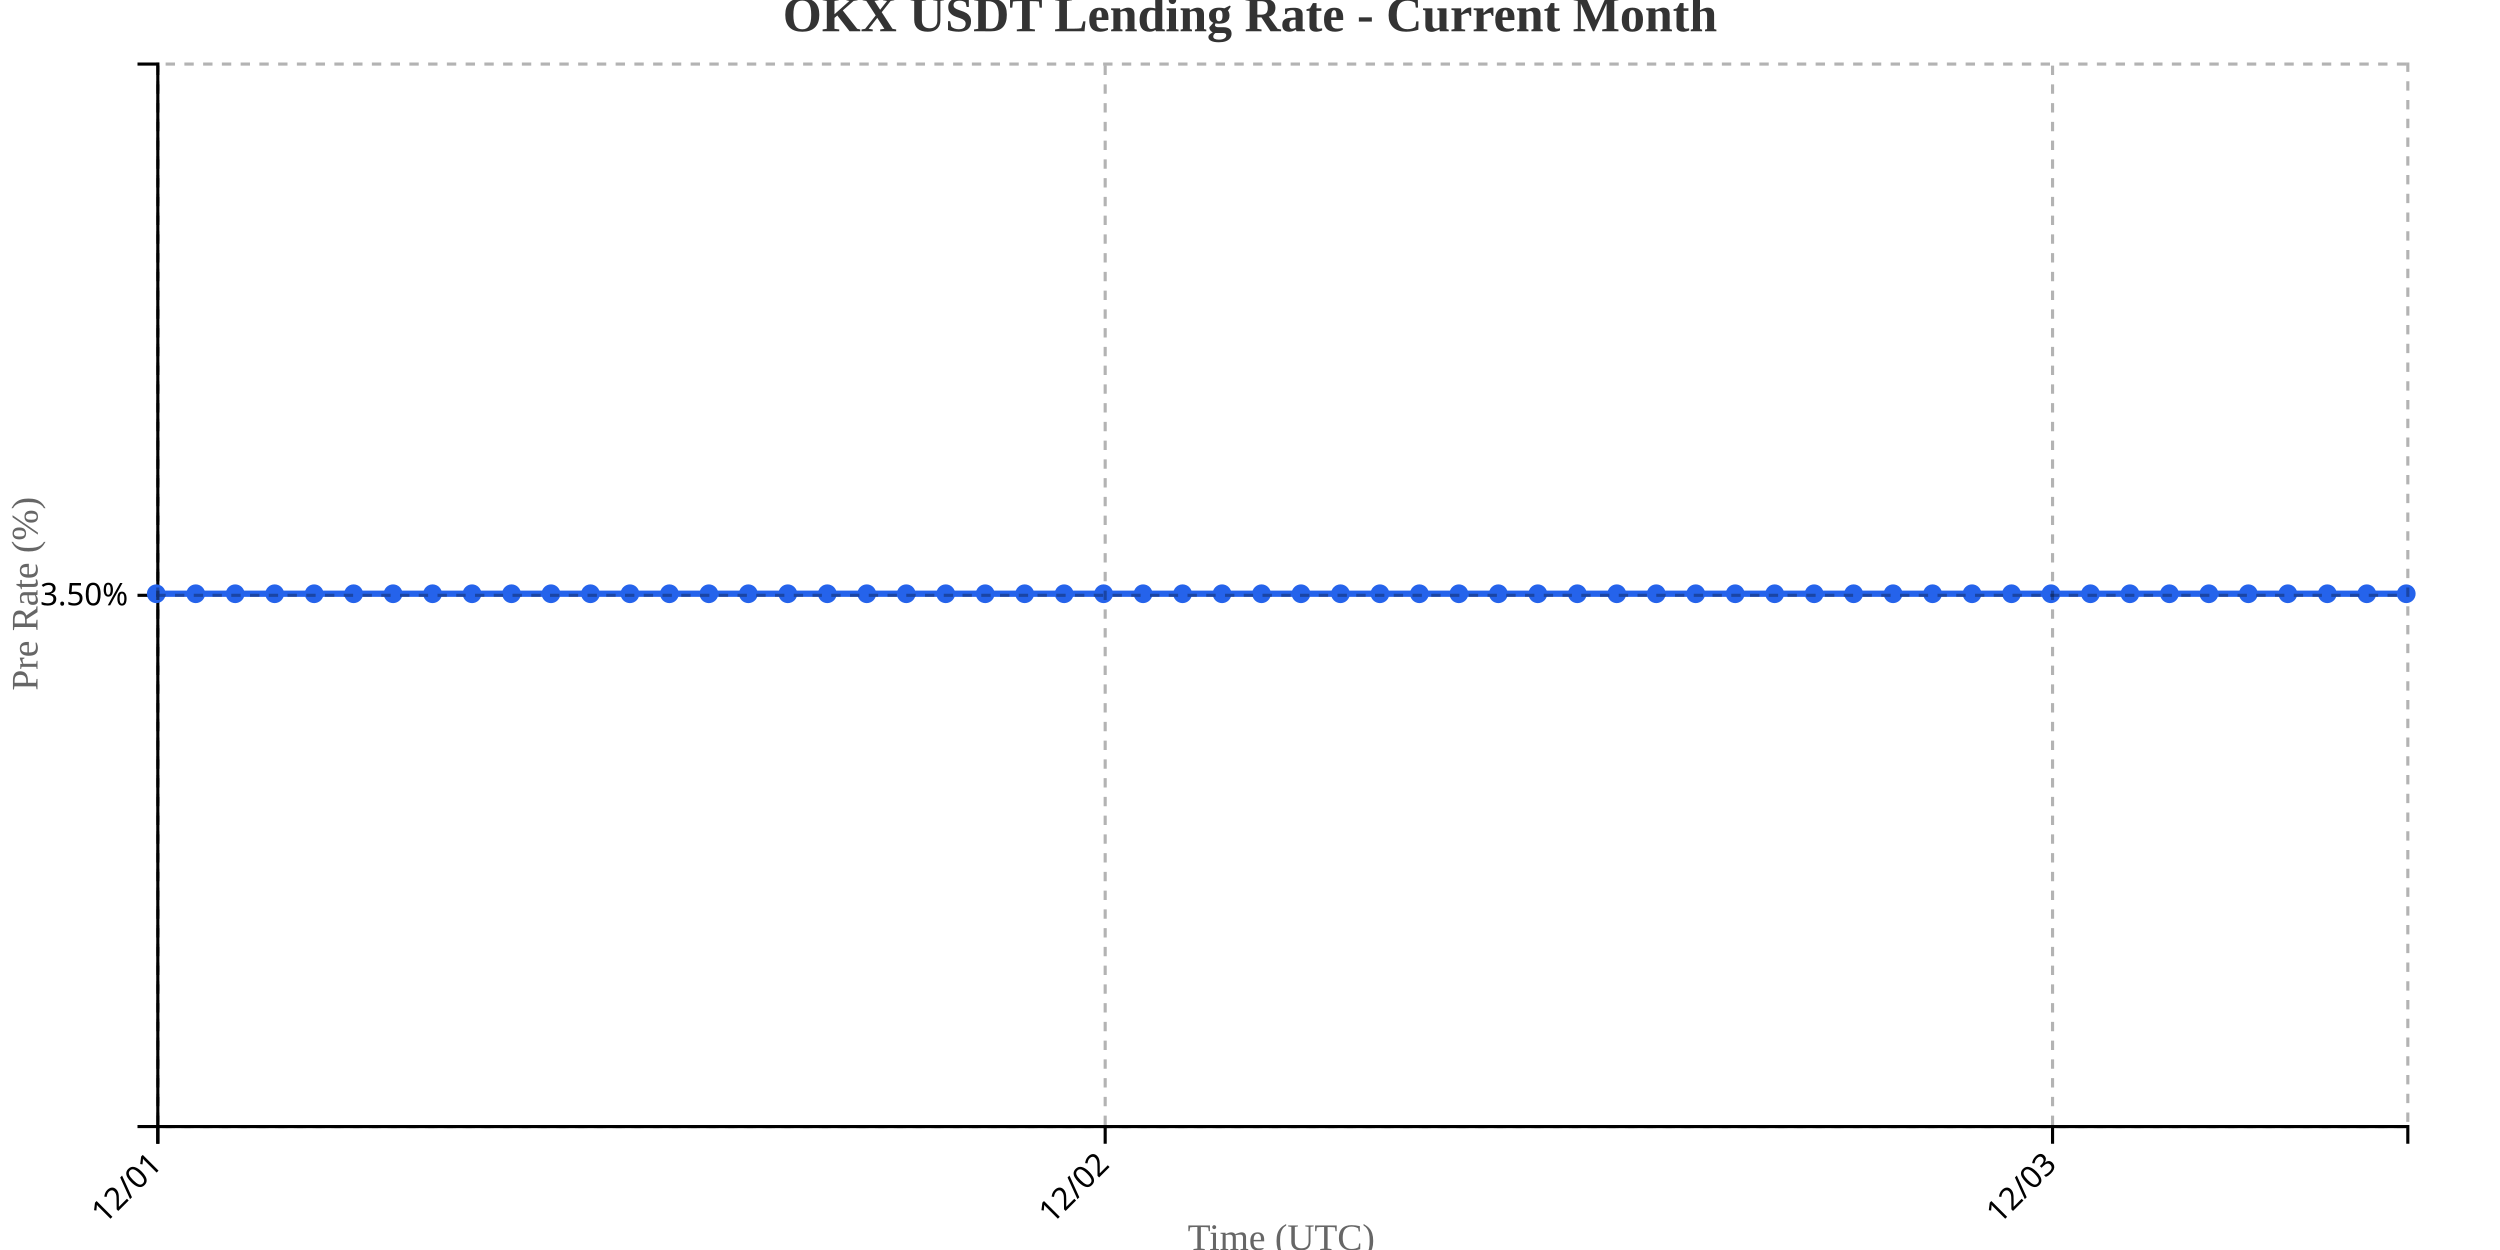
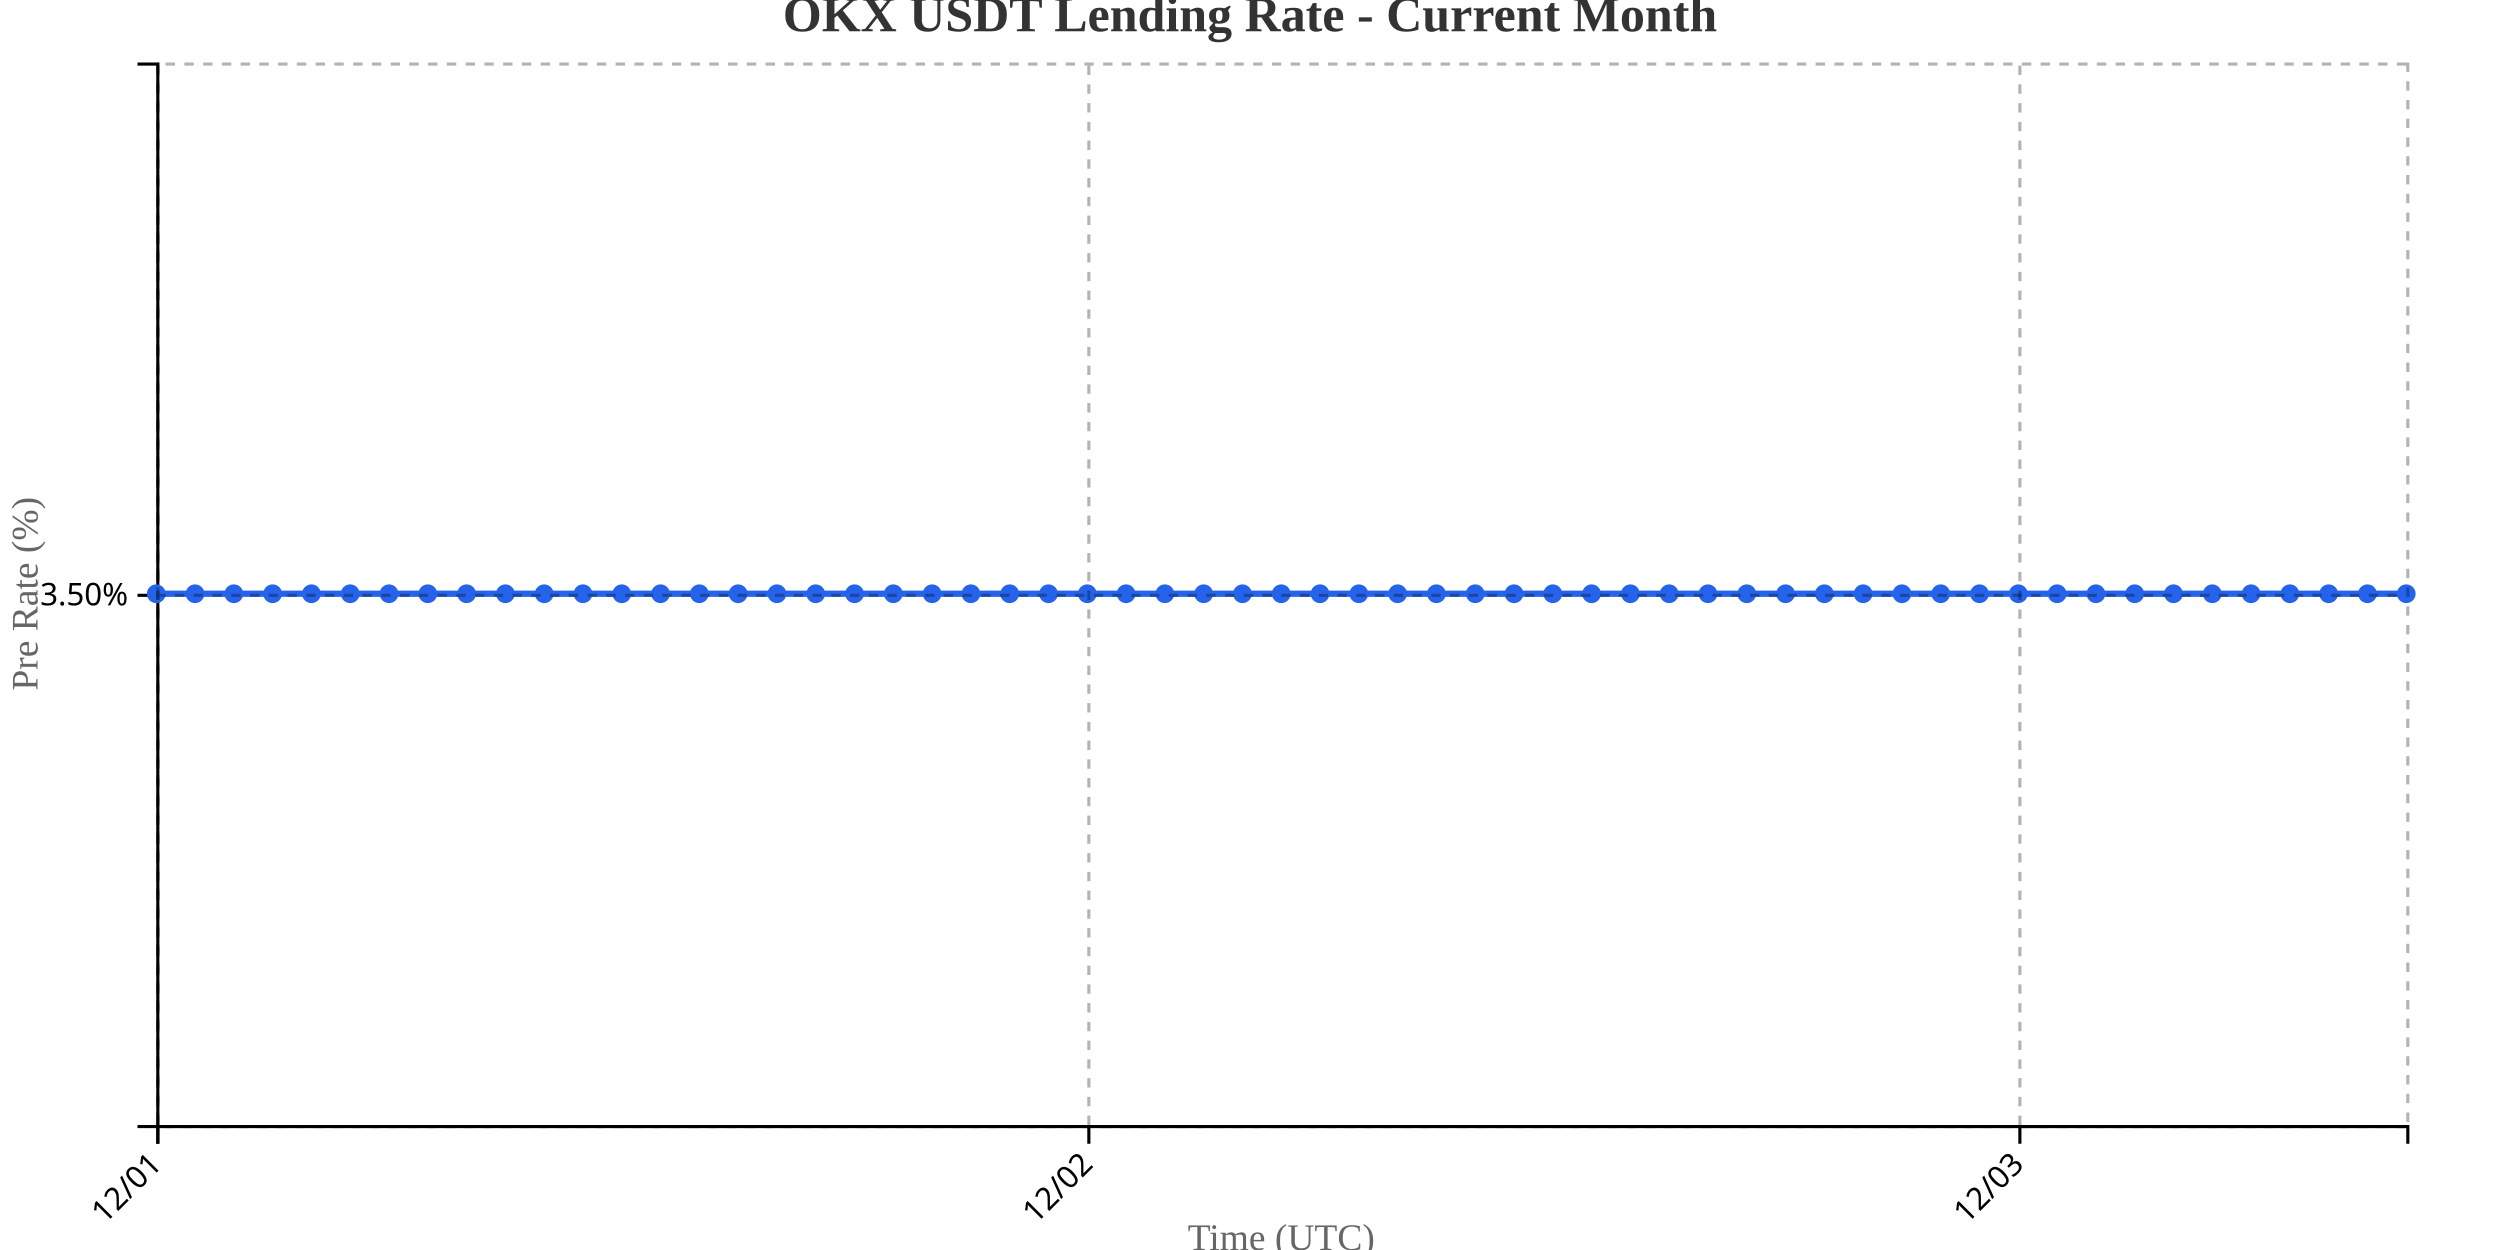
<svg xmlns="http://www.w3.org/2000/svg" width="800" height="400">
  <g transform="translate(50,20)">
    <g transform="translate(0,340)" fill="none" font-size="10" font-family="sans-serif" text-anchor="middle">
      <path class="domain" stroke="currentColor" d="M0.5,6V0.5H720.5V6" />
      <g class="tick" opacity="1" transform="translate(0.5,0)">
        <line stroke="currentColor" y2="6" />
        <text fill="currentColor" y="9" dy=".15em" style="text-anchor: end;" dx="-.8em" transform="rotate(-45)">12/01</text>
      </g>
-       <g class="tick" opacity="1" transform="translate(303.6579,0)">
+       <g class="tick" opacity="1" transform="translate(298.431,0)">
        <line stroke="currentColor" y2="6" />
        <text fill="currentColor" y="9" dy=".15em" style="text-anchor: end;" dx="-.8em" transform="rotate(-45)">12/02</text>
      </g>
-       <g class="tick" opacity="1" transform="translate(606.8158,0)">
+       <g class="tick" opacity="1" transform="translate(596.3621,0)">
        <line stroke="currentColor" y2="6" />
        <text fill="currentColor" y="9" dy=".15em" style="text-anchor: end;" dx="-.8em" transform="rotate(-45)">12/03</text>
      </g>
    </g>
    <g fill="none" font-size="10" font-family="sans-serif" text-anchor="end">
      <path class="domain" stroke="currentColor" d="M-6,340.5H0.5V0.5H-6" />
      <g class="tick" opacity="1" transform="translate(0,170.5)">
        <line stroke="currentColor" x2="-6" />
        <text fill="currentColor" x="-9" dy="0.32em">3.50%</text>
      </g>
    </g>
    <text transform="rotate(-90)" y="-50" x="-170" dy="1em" style="text-anchor: middle; font-size: 12px; fill: #666;">Pre Rate (%)</text>
    <text transform="translate(360, 380)" style="text-anchor: middle; font-size: 12px; fill: #666;">Time (UTC)</text>
-     <path fill="none" stroke="#2563eb" stroke-width="2" d="M0,170C4.211,170,8.421,170,12.632,170C16.842,170,21.053,170,25.263,170C29.474,170,33.684,170,37.895,170C42.105,170,46.316,170,50.526,170C54.737,170,58.947,170,63.158,170C67.368,170,71.579,170,75.789,170C80,170,84.211,170,88.421,170C92.632,170,96.842,170,101.053,170C105.263,170,109.474,170,113.684,170C117.895,170,122.105,170,126.316,170C130.526,170,134.737,170,138.947,170C143.158,170,147.368,170,151.579,170C155.789,170,160,170,164.211,170C168.421,170,172.632,170,176.842,170C181.053,170,185.263,170,189.474,170C193.684,170,197.895,170,202.105,170C206.316,170,210.526,170,214.737,170C218.947,170,223.158,170,227.368,170C231.579,170,235.789,170,240,170C244.211,170,248.421,170,252.632,170C256.842,170,261.053,170,265.263,170C269.474,170,273.684,170,277.895,170C282.105,170,286.316,170,290.526,170C294.737,170,298.947,170,303.158,170C307.368,170,311.579,170,315.789,170C320,170,324.211,170,328.421,170C332.632,170,336.842,170,341.053,170C345.263,170,349.474,170,353.684,170C357.895,170,362.105,170,366.316,170C370.526,170,374.737,170,378.947,170C383.158,170,387.368,170,391.579,170C395.789,170,400,170,404.211,170C408.421,170,412.632,170,416.842,170C421.053,170,425.263,170,429.474,170C433.684,170,437.895,170,442.105,170C446.316,170,450.526,170,454.737,170C458.947,170,463.158,170,467.368,170C471.579,170,475.789,170,480,170C484.211,170,488.421,170,492.632,170C496.842,170,501.053,170,505.263,170C509.474,170,513.684,170,517.895,170C522.105,170,526.316,170,530.526,170C534.737,170,538.947,170,543.158,170C547.368,170,551.579,170,555.789,170C560,170,564.211,170,568.421,170C572.632,170,576.842,170,581.053,170C585.263,170,589.474,170,593.684,170C597.895,170,602.105,170,606.316,170C610.526,170,614.737,170,618.947,170C623.158,170,627.368,170,631.579,170C635.789,170,640,170,644.211,170C648.421,170,652.632,170,656.842,170C661.053,170,665.263,170,669.474,170C673.684,170,677.895,170,682.105,170C686.316,170,690.526,170,694.737,170C698.947,170,703.158,170,707.368,170C711.579,170,715.789,170,720,170" />
+     <path fill="none" stroke="#2563eb" stroke-width="2" d="M0,170C4.138,170,8.276,170,12.414,170C16.552,170,20.69,170,24.828,170C28.966,170,33.103,170,37.241,170C41.379,170,45.517,170,49.655,170C53.793,170,57.931,170,62.069,170C66.207,170,70.345,170,74.483,170C78.621,170,82.759,170,86.897,170C91.034,170,95.172,170,99.31,170C103.448,170,107.586,170,111.724,170C115.862,170,120,170,124.138,170C128.276,170,132.414,170,136.552,170C140.69,170,144.828,170,148.966,170C153.103,170,157.241,170,161.379,170C165.517,170,169.655,170,173.793,170C177.931,170,182.069,170,186.207,170C190.345,170,194.483,170,198.621,170C202.759,170,206.897,170,211.034,170C215.172,170,219.31,170,223.448,170C227.586,170,231.724,170,235.862,170C240,170,244.138,170,248.276,170C252.414,170,256.552,170,260.69,170C264.828,170,268.966,170,273.103,170C277.241,170,281.379,170,285.517,170C289.655,170,293.793,170,297.931,170C302.069,170,306.207,170,310.345,170C314.483,170,318.621,170,322.759,170C326.897,170,331.034,170,335.172,170C339.31,170,343.448,170,347.586,170C351.724,170,355.862,170,360,170C364.138,170,368.276,170,372.414,170C376.552,170,380.69,170,384.828,170C388.966,170,393.103,170,397.241,170C401.379,170,405.517,170,409.655,170C413.793,170,417.931,170,422.069,170C426.207,170,430.345,170,434.483,170C438.621,170,442.759,170,446.897,170C451.034,170,455.172,170,459.31,170C463.448,170,467.586,170,471.724,170C475.862,170,480,170,484.138,170C488.276,170,492.414,170,496.552,170C500.69,170,504.828,170,508.966,170C513.103,170,517.241,170,521.379,170C525.517,170,529.655,170,533.793,170C537.931,170,542.069,170,546.207,170C550.345,170,554.483,170,558.621,170C562.759,170,566.897,170,571.034,170C575.172,170,579.31,170,583.448,170C587.586,170,591.724,170,595.862,170C600,170,604.138,170,608.276,170C612.414,170,616.552,170,620.69,170C624.828,170,628.966,170,633.103,170C637.241,170,641.379,170,645.517,170C649.655,170,653.793,170,657.931,170C662.069,170,666.207,170,670.345,170C674.483,170,678.621,170,682.759,170C686.897,170,691.034,170,695.172,170C699.31,170,703.448,170,707.586,170C711.724,170,715.862,170,720,170" />
    <circle class="dot" cx="0" cy="170" r="3" fill="#2563eb" />
-     <circle class="dot" cx="12.632" cy="170" r="3" fill="#2563eb" />
-     <circle class="dot" cx="25.263" cy="170" r="3" fill="#2563eb" />
-     <circle class="dot" cx="37.895" cy="170" r="3" fill="#2563eb" />
-     <circle class="dot" cx="50.526" cy="170" r="3" fill="#2563eb" />
-     <circle class="dot" cx="63.158" cy="170" r="3" fill="#2563eb" />
-     <circle class="dot" cx="75.789" cy="170" r="3" fill="#2563eb" />
-     <circle class="dot" cx="88.421" cy="170" r="3" fill="#2563eb" />
-     <circle class="dot" cx="101.053" cy="170" r="3" fill="#2563eb" />
-     <circle class="dot" cx="113.684" cy="170" r="3" fill="#2563eb" />
-     <circle class="dot" cx="126.316" cy="170" r="3" fill="#2563eb" />
-     <circle class="dot" cx="138.947" cy="170" r="3" fill="#2563eb" />
-     <circle class="dot" cx="151.579" cy="170" r="3" fill="#2563eb" />
-     <circle class="dot" cx="164.211" cy="170" r="3" fill="#2563eb" />
-     <circle class="dot" cx="176.842" cy="170" r="3" fill="#2563eb" />
-     <circle class="dot" cx="189.474" cy="170" r="3" fill="#2563eb" />
-     <circle class="dot" cx="202.105" cy="170" r="3" fill="#2563eb" />
-     <circle class="dot" cx="214.737" cy="170" r="3" fill="#2563eb" />
-     <circle class="dot" cx="227.368" cy="170" r="3" fill="#2563eb" />
-     <circle class="dot" cx="240" cy="170" r="3" fill="#2563eb" />
-     <circle class="dot" cx="252.632" cy="170" r="3" fill="#2563eb" />
-     <circle class="dot" cx="265.263" cy="170" r="3" fill="#2563eb" />
-     <circle class="dot" cx="277.895" cy="170" r="3" fill="#2563eb" />
-     <circle class="dot" cx="290.526" cy="170" r="3" fill="#2563eb" />
-     <circle class="dot" cx="303.158" cy="170" r="3" fill="#2563eb" />
-     <circle class="dot" cx="315.789" cy="170" r="3" fill="#2563eb" />
-     <circle class="dot" cx="328.421" cy="170" r="3" fill="#2563eb" />
-     <circle class="dot" cx="341.053" cy="170" r="3" fill="#2563eb" />
-     <circle class="dot" cx="353.684" cy="170" r="3" fill="#2563eb" />
-     <circle class="dot" cx="366.316" cy="170" r="3" fill="#2563eb" />
-     <circle class="dot" cx="378.947" cy="170" r="3" fill="#2563eb" />
-     <circle class="dot" cx="391.579" cy="170" r="3" fill="#2563eb" />
-     <circle class="dot" cx="404.211" cy="170" r="3" fill="#2563eb" />
-     <circle class="dot" cx="416.842" cy="170" r="3" fill="#2563eb" />
-     <circle class="dot" cx="429.474" cy="170" r="3" fill="#2563eb" />
-     <circle class="dot" cx="442.105" cy="170" r="3" fill="#2563eb" />
-     <circle class="dot" cx="454.737" cy="170" r="3" fill="#2563eb" />
-     <circle class="dot" cx="467.368" cy="170" r="3" fill="#2563eb" />
-     <circle class="dot" cx="480" cy="170" r="3" fill="#2563eb" />
-     <circle class="dot" cx="492.632" cy="170" r="3" fill="#2563eb" />
-     <circle class="dot" cx="505.263" cy="170" r="3" fill="#2563eb" />
-     <circle class="dot" cx="517.895" cy="170" r="3" fill="#2563eb" />
-     <circle class="dot" cx="530.526" cy="170" r="3" fill="#2563eb" />
-     <circle class="dot" cx="543.158" cy="170" r="3" fill="#2563eb" />
-     <circle class="dot" cx="555.789" cy="170" r="3" fill="#2563eb" />
-     <circle class="dot" cx="568.421" cy="170" r="3" fill="#2563eb" />
-     <circle class="dot" cx="581.053" cy="170" r="3" fill="#2563eb" />
-     <circle class="dot" cx="593.684" cy="170" r="3" fill="#2563eb" />
-     <circle class="dot" cx="606.316" cy="170" r="3" fill="#2563eb" />
-     <circle class="dot" cx="618.947" cy="170" r="3" fill="#2563eb" />
-     <circle class="dot" cx="631.579" cy="170" r="3" fill="#2563eb" />
-     <circle class="dot" cx="644.211" cy="170" r="3" fill="#2563eb" />
-     <circle class="dot" cx="656.842" cy="170" r="3" fill="#2563eb" />
-     <circle class="dot" cx="669.474" cy="170" r="3" fill="#2563eb" />
-     <circle class="dot" cx="682.105" cy="170" r="3" fill="#2563eb" />
-     <circle class="dot" cx="694.737" cy="170" r="3" fill="#2563eb" />
-     <circle class="dot" cx="707.368" cy="170" r="3" fill="#2563eb" />
+     <circle class="dot" cx="12.414" cy="170" r="3" fill="#2563eb" />
+     <circle class="dot" cx="24.828" cy="170" r="3" fill="#2563eb" />
+     <circle class="dot" cx="37.241" cy="170" r="3" fill="#2563eb" />
+     <circle class="dot" cx="49.655" cy="170" r="3" fill="#2563eb" />
+     <circle class="dot" cx="62.069" cy="170" r="3" fill="#2563eb" />
+     <circle class="dot" cx="74.483" cy="170" r="3" fill="#2563eb" />
+     <circle class="dot" cx="86.897" cy="170" r="3" fill="#2563eb" />
+     <circle class="dot" cx="99.31" cy="170" r="3" fill="#2563eb" />
+     <circle class="dot" cx="111.724" cy="170" r="3" fill="#2563eb" />
+     <circle class="dot" cx="124.138" cy="170" r="3" fill="#2563eb" />
+     <circle class="dot" cx="136.552" cy="170" r="3" fill="#2563eb" />
+     <circle class="dot" cx="148.966" cy="170" r="3" fill="#2563eb" />
+     <circle class="dot" cx="161.379" cy="170" r="3" fill="#2563eb" />
+     <circle class="dot" cx="173.793" cy="170" r="3" fill="#2563eb" />
+     <circle class="dot" cx="186.207" cy="170" r="3" fill="#2563eb" />
+     <circle class="dot" cx="198.621" cy="170" r="3" fill="#2563eb" />
+     <circle class="dot" cx="211.034" cy="170" r="3" fill="#2563eb" />
+     <circle class="dot" cx="223.448" cy="170" r="3" fill="#2563eb" />
+     <circle class="dot" cx="235.862" cy="170" r="3" fill="#2563eb" />
+     <circle class="dot" cx="248.276" cy="170" r="3" fill="#2563eb" />
+     <circle class="dot" cx="260.69" cy="170" r="3" fill="#2563eb" />
+     <circle class="dot" cx="273.103" cy="170" r="3" fill="#2563eb" />
+     <circle class="dot" cx="285.517" cy="170" r="3" fill="#2563eb" />
+     <circle class="dot" cx="297.931" cy="170" r="3" fill="#2563eb" />
+     <circle class="dot" cx="310.345" cy="170" r="3" fill="#2563eb" />
+     <circle class="dot" cx="322.759" cy="170" r="3" fill="#2563eb" />
+     <circle class="dot" cx="335.172" cy="170" r="3" fill="#2563eb" />
+     <circle class="dot" cx="347.586" cy="170" r="3" fill="#2563eb" />
+     <circle class="dot" cx="360" cy="170" r="3" fill="#2563eb" />
+     <circle class="dot" cx="372.414" cy="170" r="3" fill="#2563eb" />
+     <circle class="dot" cx="384.828" cy="170" r="3" fill="#2563eb" />
+     <circle class="dot" cx="397.241" cy="170" r="3" fill="#2563eb" />
+     <circle class="dot" cx="409.655" cy="170" r="3" fill="#2563eb" />
+     <circle class="dot" cx="422.069" cy="170" r="3" fill="#2563eb" />
+     <circle class="dot" cx="434.483" cy="170" r="3" fill="#2563eb" />
+     <circle class="dot" cx="446.897" cy="170" r="3" fill="#2563eb" />
+     <circle class="dot" cx="459.31" cy="170" r="3" fill="#2563eb" />
+     <circle class="dot" cx="471.724" cy="170" r="3" fill="#2563eb" />
+     <circle class="dot" cx="484.138" cy="170" r="3" fill="#2563eb" />
+     <circle class="dot" cx="496.552" cy="170" r="3" fill="#2563eb" />
+     <circle class="dot" cx="508.966" cy="170" r="3" fill="#2563eb" />
+     <circle class="dot" cx="521.379" cy="170" r="3" fill="#2563eb" />
+     <circle class="dot" cx="533.793" cy="170" r="3" fill="#2563eb" />
+     <circle class="dot" cx="546.207" cy="170" r="3" fill="#2563eb" />
+     <circle class="dot" cx="558.621" cy="170" r="3" fill="#2563eb" />
+     <circle class="dot" cx="571.034" cy="170" r="3" fill="#2563eb" />
+     <circle class="dot" cx="583.448" cy="170" r="3" fill="#2563eb" />
+     <circle class="dot" cx="595.862" cy="170" r="3" fill="#2563eb" />
+     <circle class="dot" cx="608.276" cy="170" r="3" fill="#2563eb" />
+     <circle class="dot" cx="620.69" cy="170" r="3" fill="#2563eb" />
+     <circle class="dot" cx="633.103" cy="170" r="3" fill="#2563eb" />
+     <circle class="dot" cx="645.517" cy="170" r="3" fill="#2563eb" />
+     <circle class="dot" cx="657.931" cy="170" r="3" fill="#2563eb" />
+     <circle class="dot" cx="670.345" cy="170" r="3" fill="#2563eb" />
+     <circle class="dot" cx="682.759" cy="170" r="3" fill="#2563eb" />
+     <circle class="dot" cx="695.172" cy="170" r="3" fill="#2563eb" />
+     <circle class="dot" cx="707.586" cy="170" r="3" fill="#2563eb" />
    <circle class="dot" cx="720" cy="170" r="3" fill="#2563eb" />
    <g class="grid" transform="translate(0,340)" fill="none" font-size="10" font-family="sans-serif" text-anchor="middle" style="stroke-dasharray: 3,3; opacity: 0.3;">
      <path class="domain" stroke="currentColor" d="M0.5,-340V0.5H720.5V-340" />
      <g class="tick" opacity="1" transform="translate(0.5,0)">
        <line stroke="currentColor" y2="-340" />
        <text fill="currentColor" y="3" dy="0.71em" />
      </g>
-       <g class="tick" opacity="1" transform="translate(303.6579,0)">
+       <g class="tick" opacity="1" transform="translate(298.431,0)">
        <line stroke="currentColor" y2="-340" />
        <text fill="currentColor" y="3" dy="0.71em" />
      </g>
-       <g class="tick" opacity="1" transform="translate(606.8158,0)">
+       <g class="tick" opacity="1" transform="translate(596.3621,0)">
        <line stroke="currentColor" y2="-340" />
        <text fill="currentColor" y="3" dy="0.71em" />
      </g>
    </g>
    <g class="grid" fill="none" font-size="10" font-family="sans-serif" text-anchor="end" style="stroke-dasharray: 3,3; opacity: 0.3;">
      <path class="domain" stroke="currentColor" d="M720,340.5H0.5V0.5H720" />
      <g class="tick" opacity="1" transform="translate(0,170.5)">
        <line stroke="currentColor" x2="720" />
        <text fill="currentColor" x="-3" dy="0.32em" />
      </g>
    </g>
  </g>
  <text x="400" y="10" text-anchor="middle" style="font-size: 16px; font-weight: bold; fill: #333;">OKX USDT Lending Rate - Current Month</text>
</svg>
